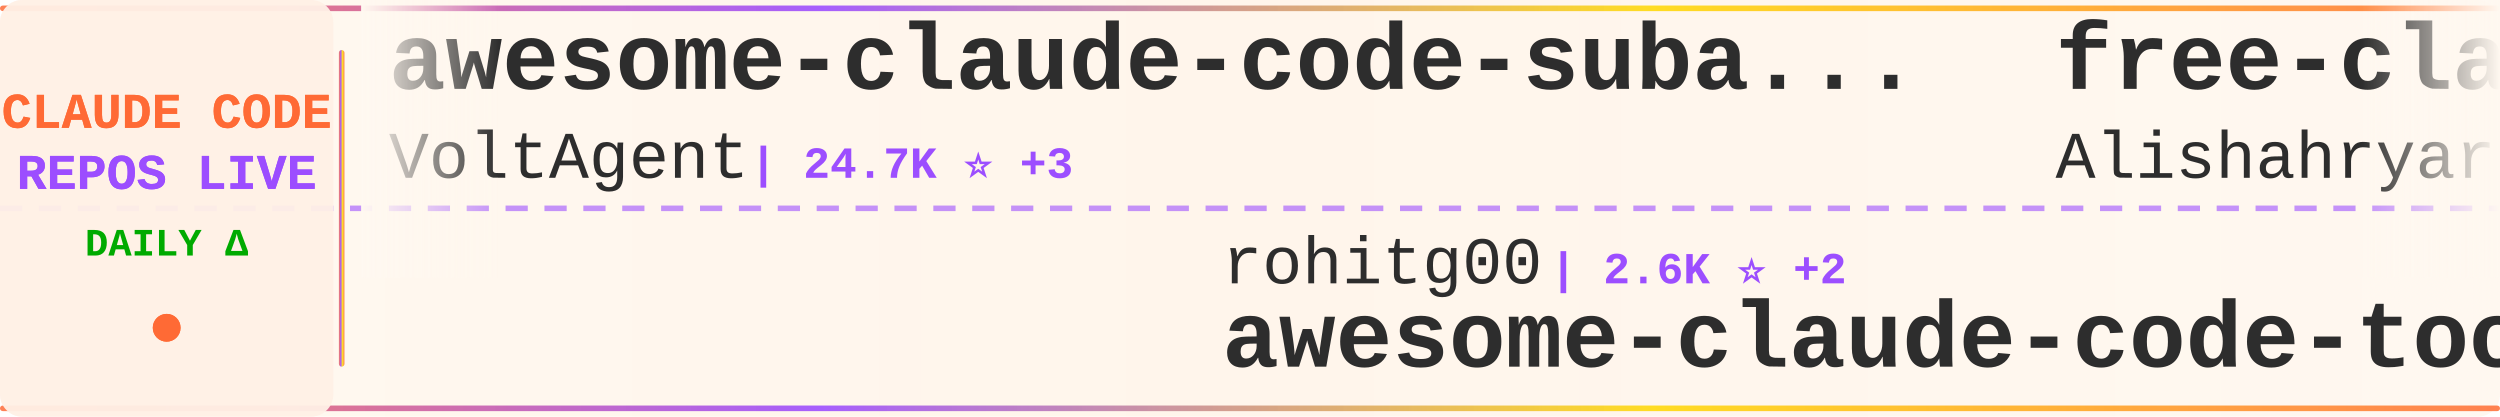
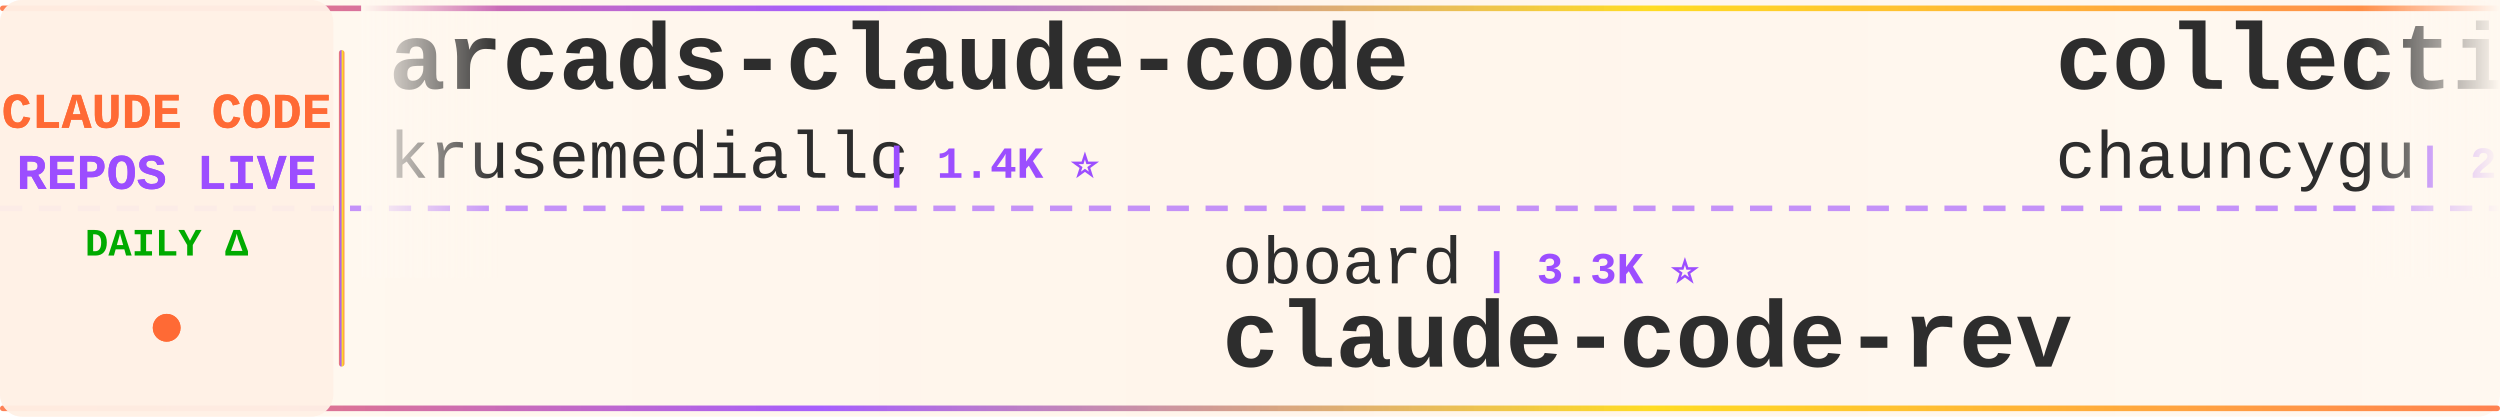
<svg xmlns="http://www.w3.org/2000/svg" width="900" height="150">
  <defs>
    <linearGradient id="tickerBg" x1="0%" y1="0%" x2="100%" y2="0%">
      <stop offset="0%" style="stop-color:#fff8f0;stop-opacity:0.98" />
      <stop offset="50%" style="stop-color:#fff5eb;stop-opacity:1" />
      <stop offset="100%" style="stop-color:#fff8f0;stop-opacity:0.98" />
    </linearGradient>
    <linearGradient id="borderGrad" x1="0%" y1="0%" x2="100%" y2="0%">
      <stop offset="0%" style="stop-color:#FF6B35;stop-opacity:0.85">
        <animate attributeName="stop-opacity" values="0.85;1;0.85" dur="2s" repeatCount="indefinite" />
      </stop>
      <stop offset="33%" style="stop-color:#9C4EFF;stop-opacity:0.9">
        <animate attributeName="stop-opacity" values="0.9;1;0.9" dur="2.2s" repeatCount="indefinite" />
      </stop>
      <stop offset="66%" style="stop-color:#FFD700;stop-opacity:0.85">
        <animate attributeName="stop-opacity" values="0.85;1;0.85" dur="1.8s" repeatCount="indefinite" />
      </stop>
      <stop offset="100%" style="stop-color:#FF6B35;stop-opacity:0.85">
        <animate attributeName="stop-opacity" values="0.85;1;0.85" dur="2s" repeatCount="indefinite" />
      </stop>
    </linearGradient>
    <filter id="textGlow">
      <feGaussianBlur stdDeviation="0.15" result="coloredBlur" />
      <feMerge>
        <feMergeNode in="coloredBlur" />
        <feMergeNode in="SourceGraphic" />
      </feMerge>
    </filter>
    <filter id="metricGlow">
      <feGaussianBlur stdDeviation="0.2" result="coloredBlur" />
      <feMerge>
        <feMergeNode in="coloredBlur" />
        <feMergeNode in="SourceGraphic" />
      </feMerge>
    </filter>
    <linearGradient id="leftFade" x1="0%" y1="0%" x2="100%" y2="0%">
      <stop offset="0%" style="stop-color:#fff8f0;stop-opacity:1" />
      <stop offset="100%" style="stop-color:#fff8f0;stop-opacity:0" />
    </linearGradient>
    <linearGradient id="rightFade" x1="0%" y1="0%" x2="100%" y2="0%">
      <stop offset="0%" style="stop-color:#fff8f0;stop-opacity:0" />
      <stop offset="100%" style="stop-color:#fff8f0;stop-opacity:1" />
    </linearGradient>
  </defs>
  <rect width="900" height="150" fill="url(#tickerBg)" rx="8" />
  <rect x="0" y="2" width="900" height="2" fill="url(#borderGrad)" rx="1" />
  <rect x="0" y="146" width="900" height="2" fill="url(#borderGrad)" rx="1" />
  <line x1="0" y1="75" x2="900" y2="75" stroke="#9C4EFF" stroke-width="2" stroke-dasharray="8 6" opacity="0.6" />
  <rect x="0" y="0" width="120" height="150" fill="#fff0e6" opacity="0.95" rx="8" />
  <text x="60" y="46" font-family="'Courier New', monospace" font-size="18" font-weight="bold" fill="#FF6B35" text-anchor="middle" filter="url(#textGlow)">
    CLAUDE CODE
  </text>
  <text x="60" y="68" font-family="'Courier New', monospace" font-size="18" font-weight="bold" fill="#9C4EFF" text-anchor="middle" filter="url(#textGlow)">
    REPOS LIVE
  </text>
  <text x="60" y="92" font-family="'Courier New', monospace" font-size="14" font-weight="bold" fill="#00aa00" text-anchor="middle">
    DAILY Δ
  </text>
  <circle cx="60" cy="118" r="5" fill="#FF6B35" filter="url(#metricGlow)">
    <animate attributeName="r" values="4;6;4" dur="1.5s" repeatCount="indefinite" />
    <animate attributeName="opacity" values="0.6;1;0.6" dur="1.5s" repeatCount="indefinite" />
  </circle>
  <rect x="122" y="18" width="2" height="114" fill="url(#borderGrad)" rx="1" />
  <clipPath id="tickerClip">
    <rect x="130" y="0" width="770" height="150" />
  </clipPath>
  <g clip-path="url(#tickerClip)">
    <g id="tickerItems">
      <animateTransform attributeName="transform" attributeType="XML" type="translate" from="0 0" to="-3000 0" dur="54s" repeatCount="indefinite" />
      <g transform="translate(0, 0)">
+         <text x="140" y="32" font-family="'Courier New', monospace" font-size="34" font-weight="bold" fill="#2d2d2d">arcads-claude-code</text>
+         <text x="140" y="64" font-family="'Courier New', monospace" font-size="24" font-weight="normal" fill="#2d2d2d" opacity="1.0">krusemediallc</text>
+         <text x="318" y="64" font-family="'Courier New', monospace" font-size="16" font-weight="bold" fill="#9C4EFF"> | 1.4K ⭐</text>
+       </g>
+       <g transform="translate(300, 0)">
+         <text x="140" y="102" font-family="'Courier New', monospace" font-size="24" font-weight="normal" fill="#2d2d2d" opacity="1.0">oboard</text>
+         <text x="234" y="102" font-family="'Courier New', monospace" font-size="16" font-weight="bold" fill="#9C4EFF"> | 3.3K ⭐</text>
+         <text x="140" y="132" font-family="'Courier New', monospace" font-size="34" font-weight="bold" fill="#2d2d2d">claude-code-rev</text>
+       </g>
+       <g transform="translate(600, 0)">
+         <text x="140" y="32" font-family="'Courier New', monospace" font-size="34" font-weight="bold" fill="#2d2d2d">collection-claude-code-s...</text>
+         <text x="140" y="64" font-family="'Courier New', monospace" font-size="24" font-weight="normal" fill="#2d2d2d" opacity="1.0">chauncygu</text>
+         <text x="270" y="64" font-family="'Courier New', monospace" font-size="16" font-weight="bold" fill="#9C4EFF"> | 2.8K ⭐</text>
+       </g>
+       <g transform="translate(900, 0)">
+         <text x="140" y="102" font-family="'Courier New', monospace" font-size="24" font-weight="normal" fill="#2d2d2d" opacity="1.0">zebbern</text>
+         <text x="246" y="102" font-family="'Courier New', monospace" font-size="16" font-weight="bold" fill="#9C4EFF"> | 4.6K ⭐ -1</text>
+         <text x="140" y="132" font-family="'Courier New', monospace" font-size="34" font-weight="bold" fill="#2d2d2d">claude-code-guide</text>
+       </g>
+       <g transform="translate(1200, 0)">
        <text x="140" y="32" font-family="'Courier New', monospace" font-size="34" font-weight="bold" fill="#2d2d2d">awesome-claude-code-suba...</text>
        <text x="140" y="64" font-family="'Courier New', monospace" font-size="24" font-weight="normal" fill="#2d2d2d" opacity="1.0">VoltAgent</text>
-         <text x="270" y="64" font-family="'Courier New', monospace" font-size="16" font-weight="bold" fill="#9C4EFF"> | 24.7K ⭐ +3</text>
-       </g>
-       <g transform="translate(300, 0)">
-         <text x="140" y="102" font-family="'Courier New', monospace" font-size="24" font-weight="normal" fill="#2d2d2d" opacity="1.0">rohitg00</text>
-         <text x="258" y="102" font-family="'Courier New', monospace" font-size="16" font-weight="bold" fill="#9C4EFF"> | 2.6K ⭐ +2</text>
-         <text x="140" y="132" font-family="'Courier New', monospace" font-size="34" font-weight="bold" fill="#2d2d2d">awesome-claude-code-tool...</text>
-       </g>
-       <g transform="translate(600, 0)">
-         <text x="140" y="32" font-family="'Courier New', monospace" font-size="34" font-weight="bold" fill="#2d2d2d">free-claude-code</text>
-         <text x="140" y="64" font-family="'Courier New', monospace" font-size="24" font-weight="normal" fill="#2d2d2d" opacity="1.0">Alishahryar1</text>
-         <text x="306" y="64" font-family="'Courier New', monospace" font-size="16" font-weight="bold" fill="#9C4EFF"> | 51.9K ⭐ +50</text>
-       </g>
-       <g transform="translate(900, 0)">
-         <text x="140" y="102" font-family="'Courier New', monospace" font-size="24" font-weight="normal" fill="#2d2d2d" opacity="1.0">digitalsamba</text>
-         <text x="306" y="102" font-family="'Courier New', monospace" font-size="16" font-weight="bold" fill="#9C4EFF"> | 2.0K ⭐</text>
-         <text x="140" y="132" font-family="'Courier New', monospace" font-size="34" font-weight="bold" fill="#2d2d2d">claude-code-video-toolki...</text>
-       </g>
-       <g transform="translate(1200, 0)">
-         <text x="140" y="32" font-family="'Courier New', monospace" font-size="34" font-weight="bold" fill="#2d2d2d">claude-code-source-code</text>
-         <text x="140" y="64" font-family="'Courier New', monospace" font-size="24" font-weight="normal" fill="#2d2d2d" opacity="1.0">777genius</text>
-         <text x="270" y="64" font-family="'Courier New', monospace" font-size="16" font-weight="bold" fill="#9C4EFF"> | 929 ⭐</text>
+         <text x="270" y="64" font-family="'Courier New', monospace" font-size="16" font-weight="bold" fill="#9C4EFF"> | 24.8K ⭐ +3</text>
      </g>
      <g transform="translate(1500, 0)">
-         <text x="140" y="102" font-family="'Courier New', monospace" font-size="24" font-weight="normal" fill="#2d2d2d" opacity="1.0">KPR111</text>
-         <text x="234" y="102" font-family="'Courier New', monospace" font-size="16" font-weight="bold" fill="#9C4EFF"> | 18 ⭐</text>
-         <text x="140" y="132" font-family="'Courier New', monospace" font-size="34" font-weight="bold" fill="#2d2d2d">Claude-Code</text>
+         <text x="140" y="102" font-family="'Courier New', monospace" font-size="24" font-weight="normal" fill="#2d2d2d" opacity="1.0">alejandrobalderas</text>
+         <text x="366" y="102" font-family="'Courier New', monospace" font-size="16" font-weight="bold" fill="#9C4EFF"> | 2.8K ⭐</text>
+         <text x="140" y="132" font-family="'Courier New', monospace" font-size="34" font-weight="bold" fill="#2d2d2d">claude-code-from-source</text>
      </g>
      <g transform="translate(1800, 0)">
-         <text x="140" y="32" font-family="'Courier New', monospace" font-size="34" font-weight="bold" fill="#2d2d2d">claude-code-source</text>
-         <text x="140" y="64" font-family="'Courier New', monospace" font-size="24" font-weight="normal" fill="#2d2d2d" opacity="1.0">JrCx7scC</text>
-         <text x="258" y="64" font-family="'Courier New', monospace" font-size="16" font-weight="bold" fill="#9C4EFF"> | 375 ⭐</text>
+         <text x="140" y="32" font-family="'Courier New', monospace" font-size="34" font-weight="bold" fill="#2d2d2d">awesome-claude-code-plug...</text>
+         <text x="140" y="64" font-family="'Courier New', monospace" font-size="24" font-weight="normal" fill="#2d2d2d" opacity="1.0">ccplugins</text>
+         <text x="270" y="64" font-family="'Courier New', monospace" font-size="16" font-weight="bold" fill="#9C4EFF"> | 926 ⭐</text>
      </g>
      <g transform="translate(2100, 0)">
-         <text x="140" y="102" font-family="'Courier New', monospace" font-size="24" font-weight="normal" fill="#2d2d2d" opacity="1.0">SeemSeam</text>
-         <text x="258" y="102" font-family="'Courier New', monospace" font-size="16" font-weight="bold" fill="#9C4EFF"> | 3.5K ⭐ +1</text>
-         <text x="140" y="132" font-family="'Courier New', monospace" font-size="34" font-weight="bold" fill="#2d2d2d">claude_codex_bridge</text>
+         <text x="140" y="102" font-family="'Courier New', monospace" font-size="24" font-weight="normal" fill="#2d2d2d" opacity="1.0">ChrisWiles</text>
+         <text x="282" y="102" font-family="'Courier New', monospace" font-size="16" font-weight="bold" fill="#9C4EFF"> | 6.0K ⭐</text>
+         <text x="140" y="132" font-family="'Courier New', monospace" font-size="34" font-weight="bold" fill="#2d2d2d">claude-code-showcase</text>
      </g>
      <g transform="translate(2400, 0)">
-         <text x="140" y="32" font-family="'Courier New', monospace" font-size="34" font-weight="bold" fill="#2d2d2d">system_prompts_leaks</text>
-         <text x="140" y="64" font-family="'Courier New', monospace" font-size="24" font-weight="normal" fill="#2d2d2d" opacity="1.0">asgeirtj</text>
-         <text x="258" y="64" font-family="'Courier New', monospace" font-size="16" font-weight="bold" fill="#9C4EFF"> | 63.8K ⭐ +4</text>
+         <text x="140" y="32" font-family="'Courier New', monospace" font-size="34" font-weight="bold" fill="#2d2d2d">claude-code-tudou</text>
+         <text x="140" y="64" font-family="'Courier New', monospace" font-size="24" font-weight="normal" fill="#2d2d2d" opacity="1.0">AICoderTudou</text>
+         <text x="306" y="64" font-family="'Courier New', monospace" font-size="16" font-weight="bold" fill="#9C4EFF"> | 495 ⭐</text>
      </g>
      <g transform="translate(2700, 0)">
-         <text x="140" y="102" font-family="'Courier New', monospace" font-size="24" font-weight="normal" fill="#2d2d2d" opacity="1.0">Chachamaru127</text>
-         <text x="318" y="102" font-family="'Courier New', monospace" font-size="16" font-weight="bold" fill="#9C4EFF"> | 3.1K ⭐</text>
-         <text x="140" y="132" font-family="'Courier New', monospace" font-size="34" font-weight="bold" fill="#2d2d2d">claude-code-harness</text>
+         <text x="140" y="102" font-family="'Courier New', monospace" font-size="24" font-weight="normal" fill="#2d2d2d" opacity="1.0">repowise-dev</text>
+         <text x="306" y="102" font-family="'Courier New', monospace" font-size="16" font-weight="bold" fill="#9C4EFF"> | 1.2K ⭐</text>
+         <text x="140" y="132" font-family="'Courier New', monospace" font-size="34" font-weight="bold" fill="#2d2d2d">claude-code-prompts</text>
      </g>
      <g transform="translate(3000, 0)">
-         <text x="140" y="32" font-family="'Courier New', monospace" font-size="34" font-weight="bold" fill="#2d2d2d">awesome-claude-code-suba...</text>
-         <text x="140" y="64" font-family="'Courier New', monospace" font-size="24" font-weight="normal" fill="#2d2d2d" opacity="1.0">VoltAgent</text>
-         <text x="270" y="64" font-family="'Courier New', monospace" font-size="16" font-weight="bold" fill="#9C4EFF"> | 24.7K ⭐ +3</text>
+         <text x="140" y="32" font-family="'Courier New', monospace" font-size="34" font-weight="bold" fill="#2d2d2d">arcads-claude-code</text>
+         <text x="140" y="64" font-family="'Courier New', monospace" font-size="24" font-weight="normal" fill="#2d2d2d" opacity="1.0">krusemediallc</text>
+         <text x="318" y="64" font-family="'Courier New', monospace" font-size="16" font-weight="bold" fill="#9C4EFF"> | 1.4K ⭐</text>
      </g>
      <g transform="translate(3300, 0)">
-         <text x="140" y="102" font-family="'Courier New', monospace" font-size="24" font-weight="normal" fill="#2d2d2d" opacity="1.0">rohitg00</text>
-         <text x="258" y="102" font-family="'Courier New', monospace" font-size="16" font-weight="bold" fill="#9C4EFF"> | 2.6K ⭐ +2</text>
-         <text x="140" y="132" font-family="'Courier New', monospace" font-size="34" font-weight="bold" fill="#2d2d2d">awesome-claude-code-tool...</text>
+         <text x="140" y="102" font-family="'Courier New', monospace" font-size="24" font-weight="normal" fill="#2d2d2d" opacity="1.0">oboard</text>
+         <text x="234" y="102" font-family="'Courier New', monospace" font-size="16" font-weight="bold" fill="#9C4EFF"> | 3.3K ⭐</text>
+         <text x="140" y="132" font-family="'Courier New', monospace" font-size="34" font-weight="bold" fill="#2d2d2d">claude-code-rev</text>
      </g>
      <g transform="translate(3600, 0)">
-         <text x="140" y="32" font-family="'Courier New', monospace" font-size="34" font-weight="bold" fill="#2d2d2d">free-claude-code</text>
-         <text x="140" y="64" font-family="'Courier New', monospace" font-size="24" font-weight="normal" fill="#2d2d2d" opacity="1.0">Alishahryar1</text>
-         <text x="306" y="64" font-family="'Courier New', monospace" font-size="16" font-weight="bold" fill="#9C4EFF"> | 51.9K ⭐ +50</text>
+         <text x="140" y="32" font-family="'Courier New', monospace" font-size="34" font-weight="bold" fill="#2d2d2d">collection-claude-code-s...</text>
+         <text x="140" y="64" font-family="'Courier New', monospace" font-size="24" font-weight="normal" fill="#2d2d2d" opacity="1.0">chauncygu</text>
+         <text x="270" y="64" font-family="'Courier New', monospace" font-size="16" font-weight="bold" fill="#9C4EFF"> | 2.8K ⭐</text>
      </g>
      <g transform="translate(3900, 0)">
-         <text x="140" y="102" font-family="'Courier New', monospace" font-size="24" font-weight="normal" fill="#2d2d2d" opacity="1.0">digitalsamba</text>
-         <text x="306" y="102" font-family="'Courier New', monospace" font-size="16" font-weight="bold" fill="#9C4EFF"> | 2.0K ⭐</text>
-         <text x="140" y="132" font-family="'Courier New', monospace" font-size="34" font-weight="bold" fill="#2d2d2d">claude-code-video-toolki...</text>
+         <text x="140" y="102" font-family="'Courier New', monospace" font-size="24" font-weight="normal" fill="#2d2d2d" opacity="1.0">zebbern</text>
+         <text x="246" y="102" font-family="'Courier New', monospace" font-size="16" font-weight="bold" fill="#9C4EFF"> | 4.6K ⭐ -1</text>
+         <text x="140" y="132" font-family="'Courier New', monospace" font-size="34" font-weight="bold" fill="#2d2d2d">claude-code-guide</text>
      </g>
    </g>
  </g>
  <rect x="130" y="0" width="50" height="100" fill="url(#leftFade)" />
  <rect x="850" y="0" width="50" height="100" fill="url(#rightFade)" />
</svg>
